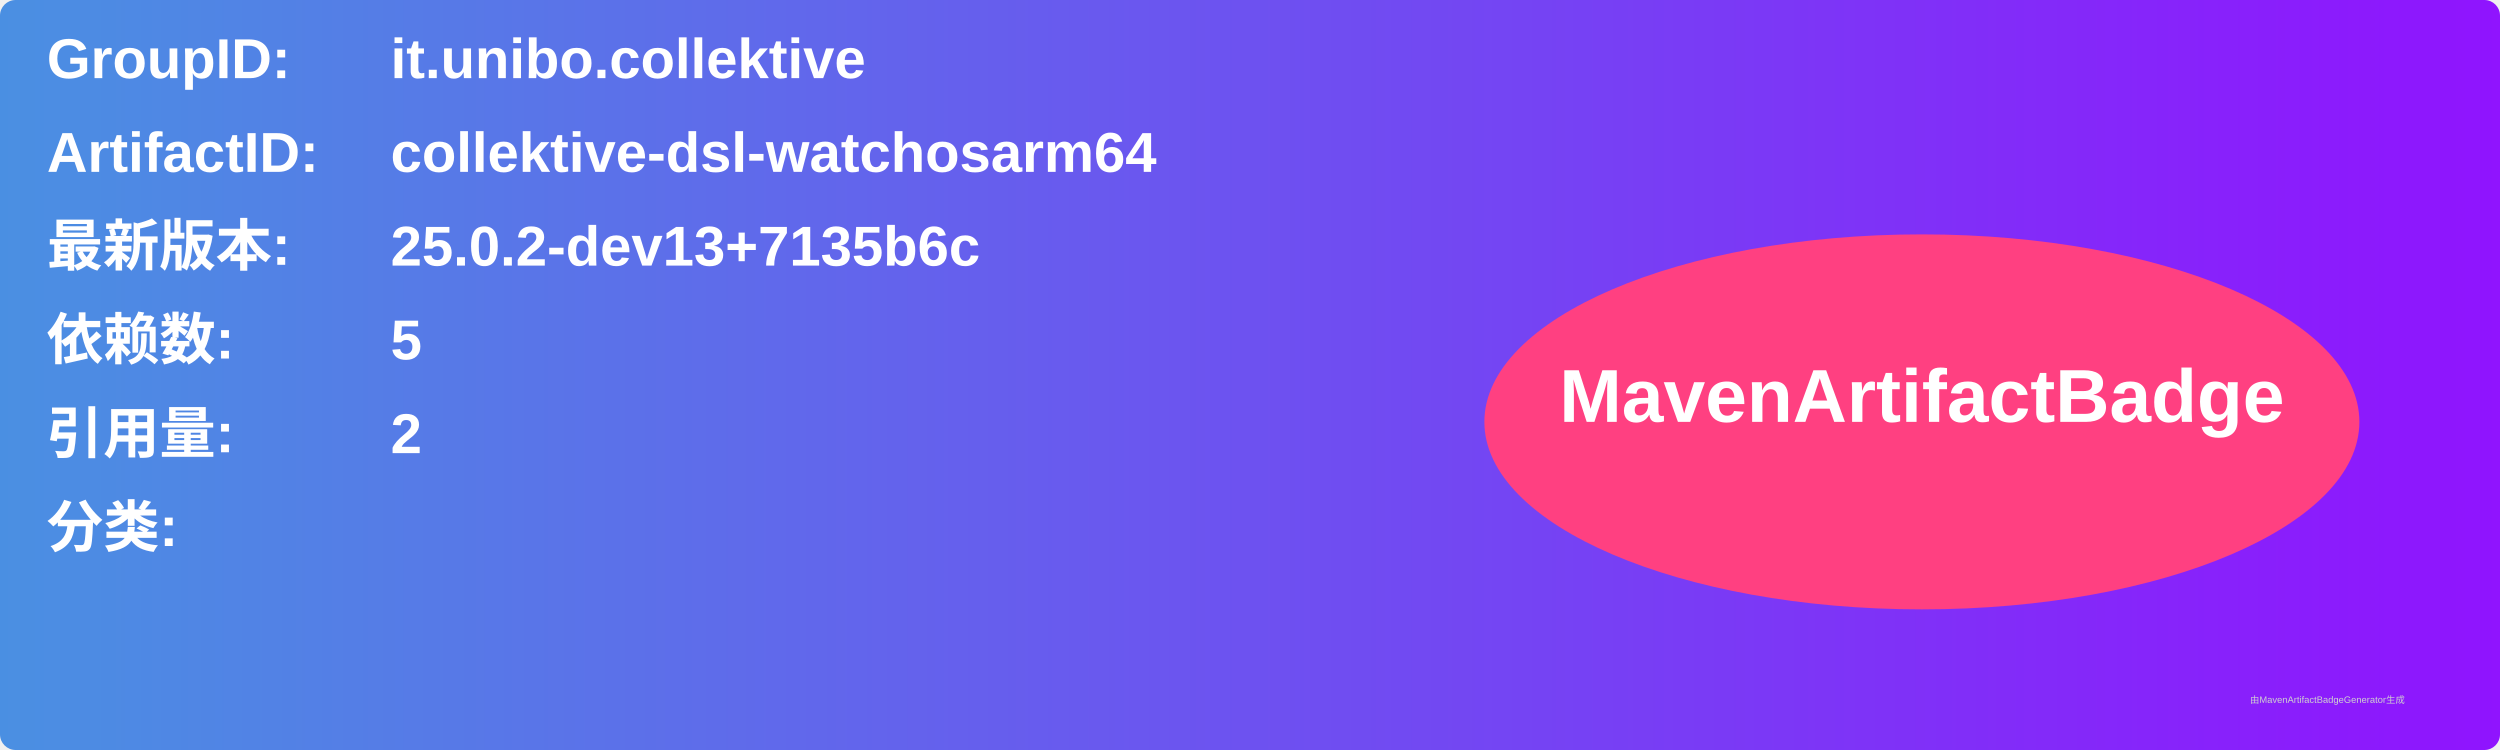
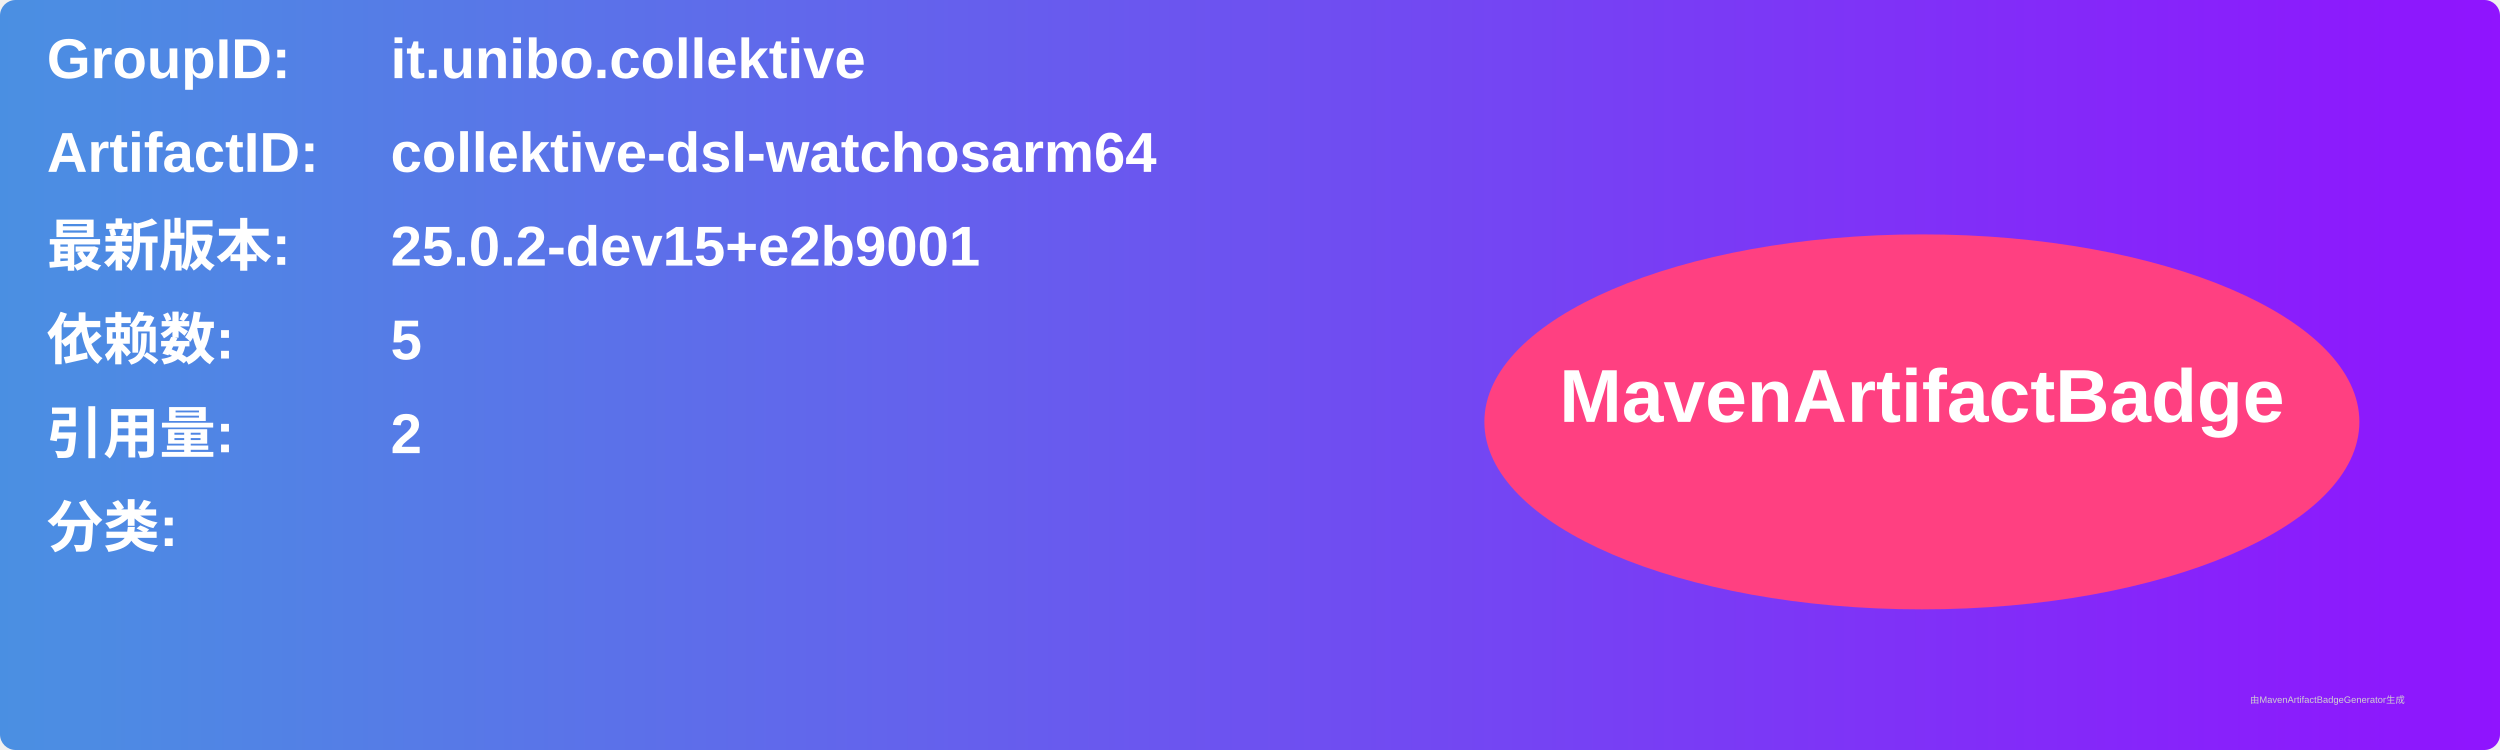
<svg xmlns="http://www.w3.org/2000/svg" width="800" height="240" viewBox="0 0 800 240">
  <linearGradient id="grad" x1="0%" y1="0%" x2="100%" y2="0%">
    <stop offset="0%" stop-color="#4a90e2" />
    <stop offset="100%" stop-color="#9013fe" />
  </linearGradient>
  <rect width="100%" height="100%" rx="5" ry="5" fill="url(#grad)" />
  <g transform="translate(15, 15)">
    <text x="0" y="10" font-family="Arial" font-size="18" fill="white" font-weight="bold" width="260">GroupID:</text>
    <text x="110" y="10" font-family="Arial" font-size="18" fill="white" font-weight="bold" width="460">it.unibo.collektive</text>
    <text x="0" y="40" font-family="Arial" font-size="18" fill="white" font-weight="bold" width="260">ArtifactID:</text>
    <text x="110" y="40" font-family="Arial" font-size="18" fill="white" font-weight="bold" width="460">collektive-dsl-watchosarm64</text>
    <text x="0" y="70" font-family="Arial" font-size="18" fill="white" font-weight="bold">最新版本:</text>
    <text x="110" y="70" font-family="Arial" font-size="18" fill="white" font-weight="bold">
-       <tspan font-weight="bold">25.0.2-dev13+7135b6c</tspan>
+       <tspan font-weight="bold">25.0.2-dev15+e2b9001</tspan>
    </text>
    <text x="0" y="100" font-family="Arial" font-size="18" fill="white" font-weight="bold">依赖数: </text>
    <text x="110" y="100" font-family="Arial" font-size="18" fill="white">
      <tspan font-weight="bold">5</tspan>
    </text>
    <text x="0" y="130" font-family="Arial" font-size="18" fill="white" font-weight="bold">引用量: </text>
    <text x="110" y="130" font-family="Arial" font-size="18" fill="white">
      <tspan font-weight="bold">2</tspan>
    </text>
    <text x="0" y="160" font-family="Arial" font-size="18" fill="white" font-weight="bold">分类:</text>
    <text x="10" y="190" font-family="Arial" font-size="10" fill="white">
      <tspan font-weight="bold" />
    </text>
    <ellipse cx="600" cy="120" rx="140" ry="60" fill="#ff4081" />
    <text x="600" y="120" text-anchor="middle" font-family="Arial" font-size="24" fill="white" font-weight="bold">MavenArtifactBadge</text>
  </g>
  <text x="720" y="225" font-family="Arial" font-size="3" fill="#d0d0d0">由MavenArtifactBadgeGenerator生成</text>
</svg>
